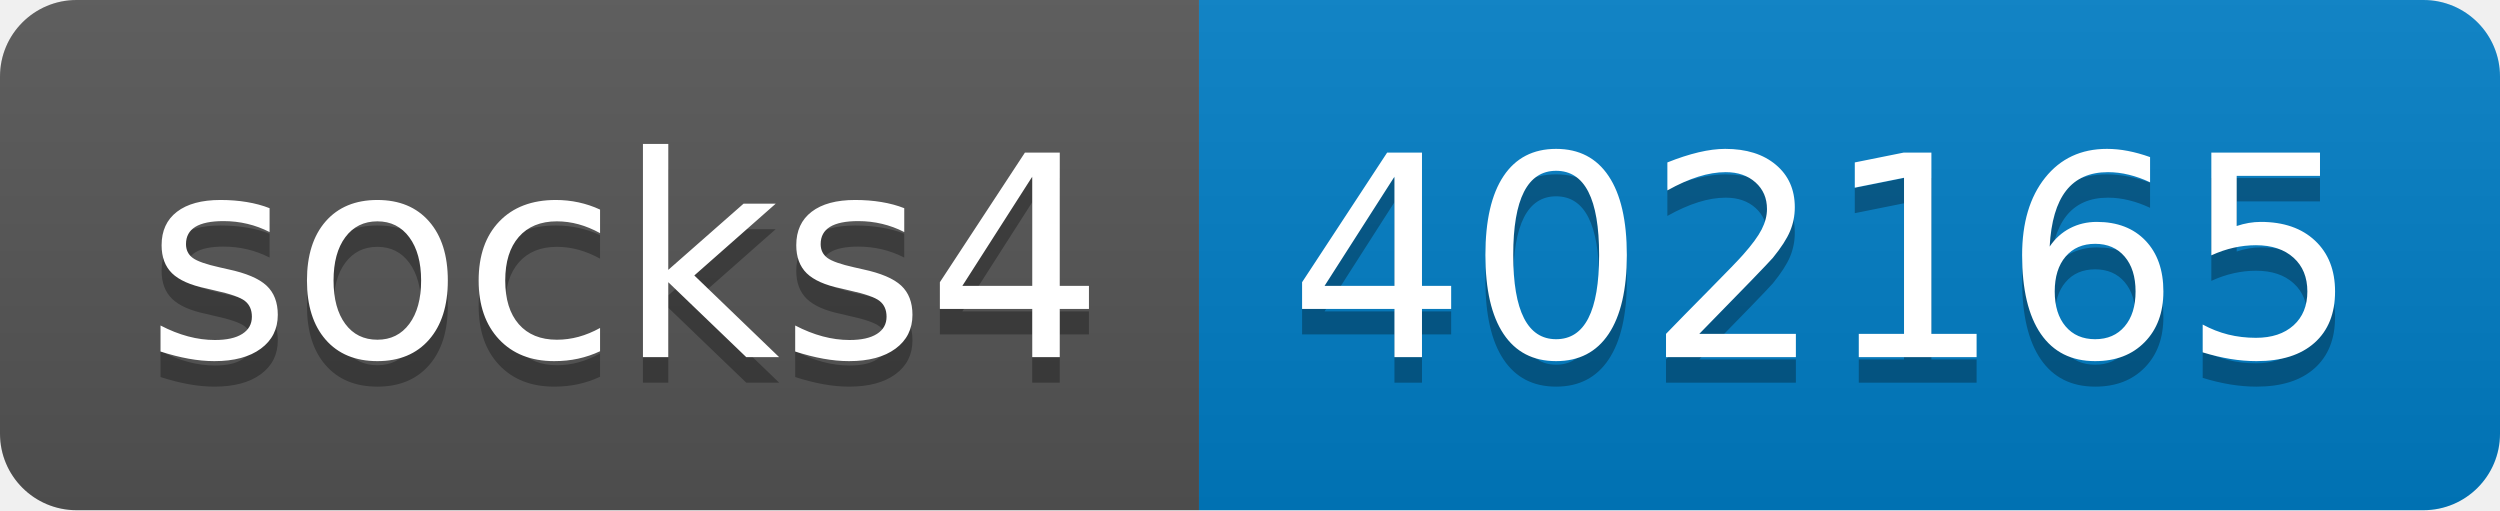
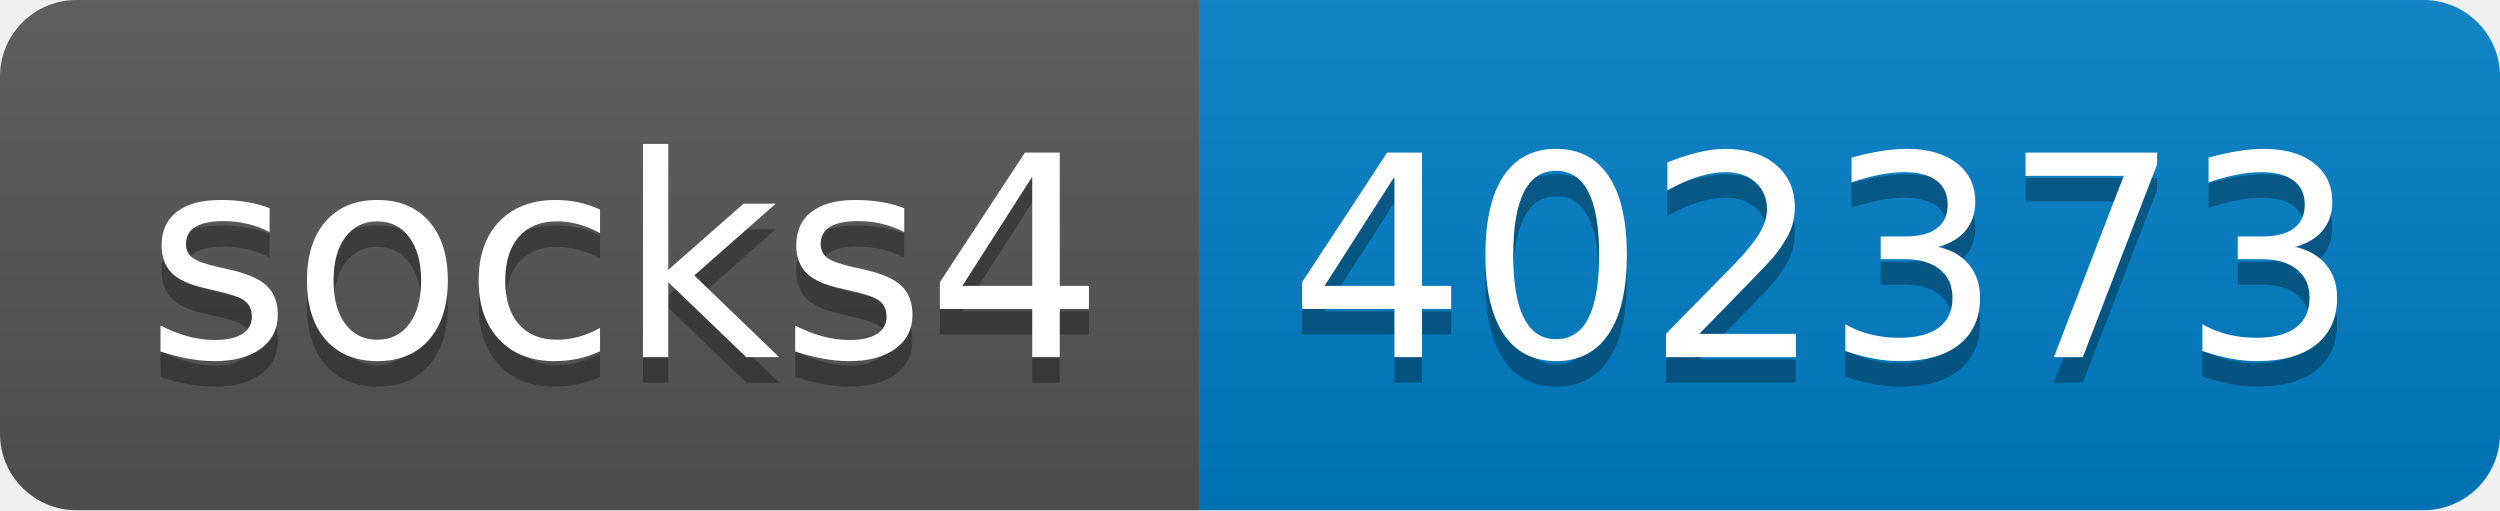
- <svg xmlns="http://www.w3.org/2000/svg" width="98" height="20" role="img" aria-label="socks4: 402165">
+ <svg xmlns="http://www.w3.org/2000/svg" width="98" height="20" role="img" aria-label="socks4: 402373">
  <linearGradient id="s" x2="0" y2="100%">
    <stop offset="0" stop-color="#bbb" stop-opacity=".1" />
    <stop offset="1" stop-opacity=".1" />
  </linearGradient>
  <clipPath id="r">
    <rect width="98" height="20" rx="3" fill="#fff" />
  </clipPath>
  <g clip-path="url(#r)">
    <rect width="47" height="20" fill="#555" />
    <rect x="47" width="51" height="20" fill="#007ec6" />
    <rect width="98" height="20" fill="url(#s)" />
  </g>
  <g fill="#fff" text-anchor="middle" font-family="Verdana,Geneva,DejaVu Sans,sans-serif" text-rendering="geometricPrecision" font-size="110">
    <text aria-hidden="true" x="245" y="150" fill="#010101" fill-opacity=".3" transform="scale(.1)" textLength="370">socks4</text>
    <text x="245" y="140" transform="scale(.1)" fill="#fff" textLength="370">socks4</text>
-     <text aria-hidden="true" x="715" y="150" fill="#010101" fill-opacity=".3" transform="scale(.1)" textLength="410">402165</text>
-     <text x="715" y="140" transform="scale(.1)" fill="#fff" textLength="410">402165</text>
+     <text aria-hidden="true" x="715" y="150" fill="#010101" fill-opacity=".3" transform="scale(.1)" textLength="410">402373</text>
+     <text x="715" y="140" transform="scale(.1)" fill="#fff" textLength="410">402373</text>
  </g>
</svg>
